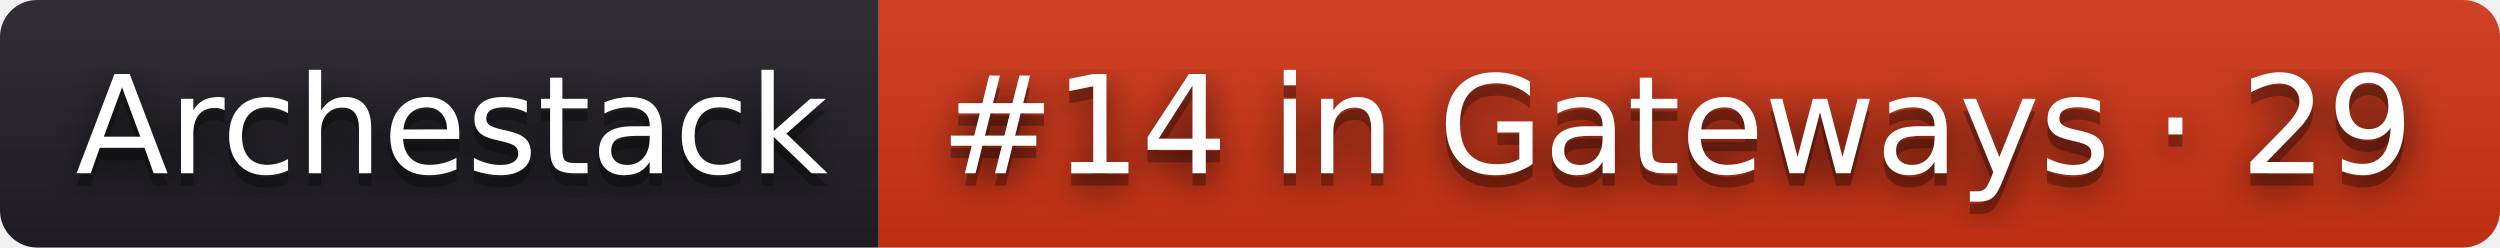
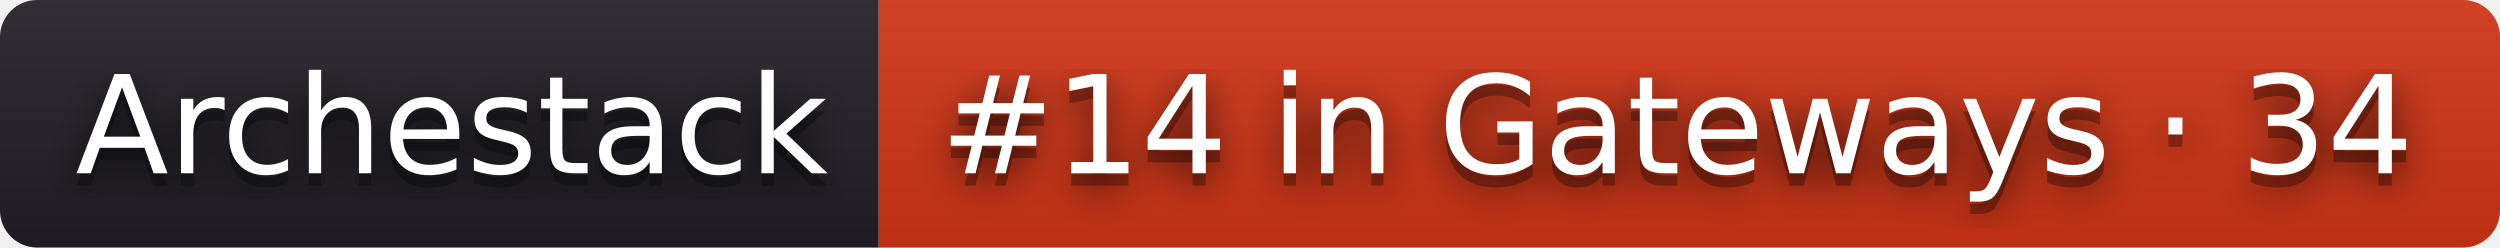
- <svg xmlns="http://www.w3.org/2000/svg" width="202" height="20" role="img" aria-label="Archestack: #14 in Gateways · 29">
+ <svg xmlns="http://www.w3.org/2000/svg" width="202" height="20" role="img" aria-label="Archestack: #14 in Gateways · 34">
  <filter id="blur">
    <feGaussianBlur stdDeviation="16" />
  </filter>
  <linearGradient id="s" x2="0" y2="100%">
    <stop offset="0" stop-color="#bbb" stop-opacity=".1" />
    <stop offset="1" stop-opacity=".1" />
  </linearGradient>
  <clipPath id="r">
    <rect width="202" height="20" rx="3" />
  </clipPath>
  <g clip-path="url(#r)">
    <rect width="71" height="20" fill="#211f26" />
    <rect x="71" width="131" height="20" fill="#d13415" />
    <rect width="202" height="20" fill="url(#s)" />
  </g>
  <g fill="#fff" text-anchor="middle" font-family="Verdana,Geneva,DejaVu Sans,sans-serif" text-rendering="geometricPrecision" font-size="110">
    <g transform="scale(.1)">
      <g aria-hidden="true" fill="#010101">
        <text x="365" y="150" fill-opacity=".8" filter="url(#blur)" textLength="610">Archestack</text>
        <text x="365" y="150" fill-opacity=".3" textLength="610">Archestack</text>
      </g>
      <text x="365" y="140" textLength="610">Archestack</text>
    </g>
    <g transform="scale(.1)">
      <g aria-hidden="true" fill="#010101">
-         <text x="1355" y="150" fill-opacity=".8" filter="url(#blur)" textLength="1210">#14 in Gateways · 29</text>
-         <text x="1355" y="150" fill-opacity=".3" textLength="1210">#14 in Gateways · 29</text>
+         <text x="1355" y="150" fill-opacity=".8" filter="url(#blur)" textLength="1210">#14 in Gateways · 34</text>
+         <text x="1355" y="150" fill-opacity=".3" textLength="1210">#14 in Gateways · 34</text>
      </g>
-       <text x="1355" y="140" textLength="1210">#14 in Gateways · 29</text>
+       <text x="1355" y="140" textLength="1210">#14 in Gateways · 34</text>
    </g>
  </g>
</svg>
